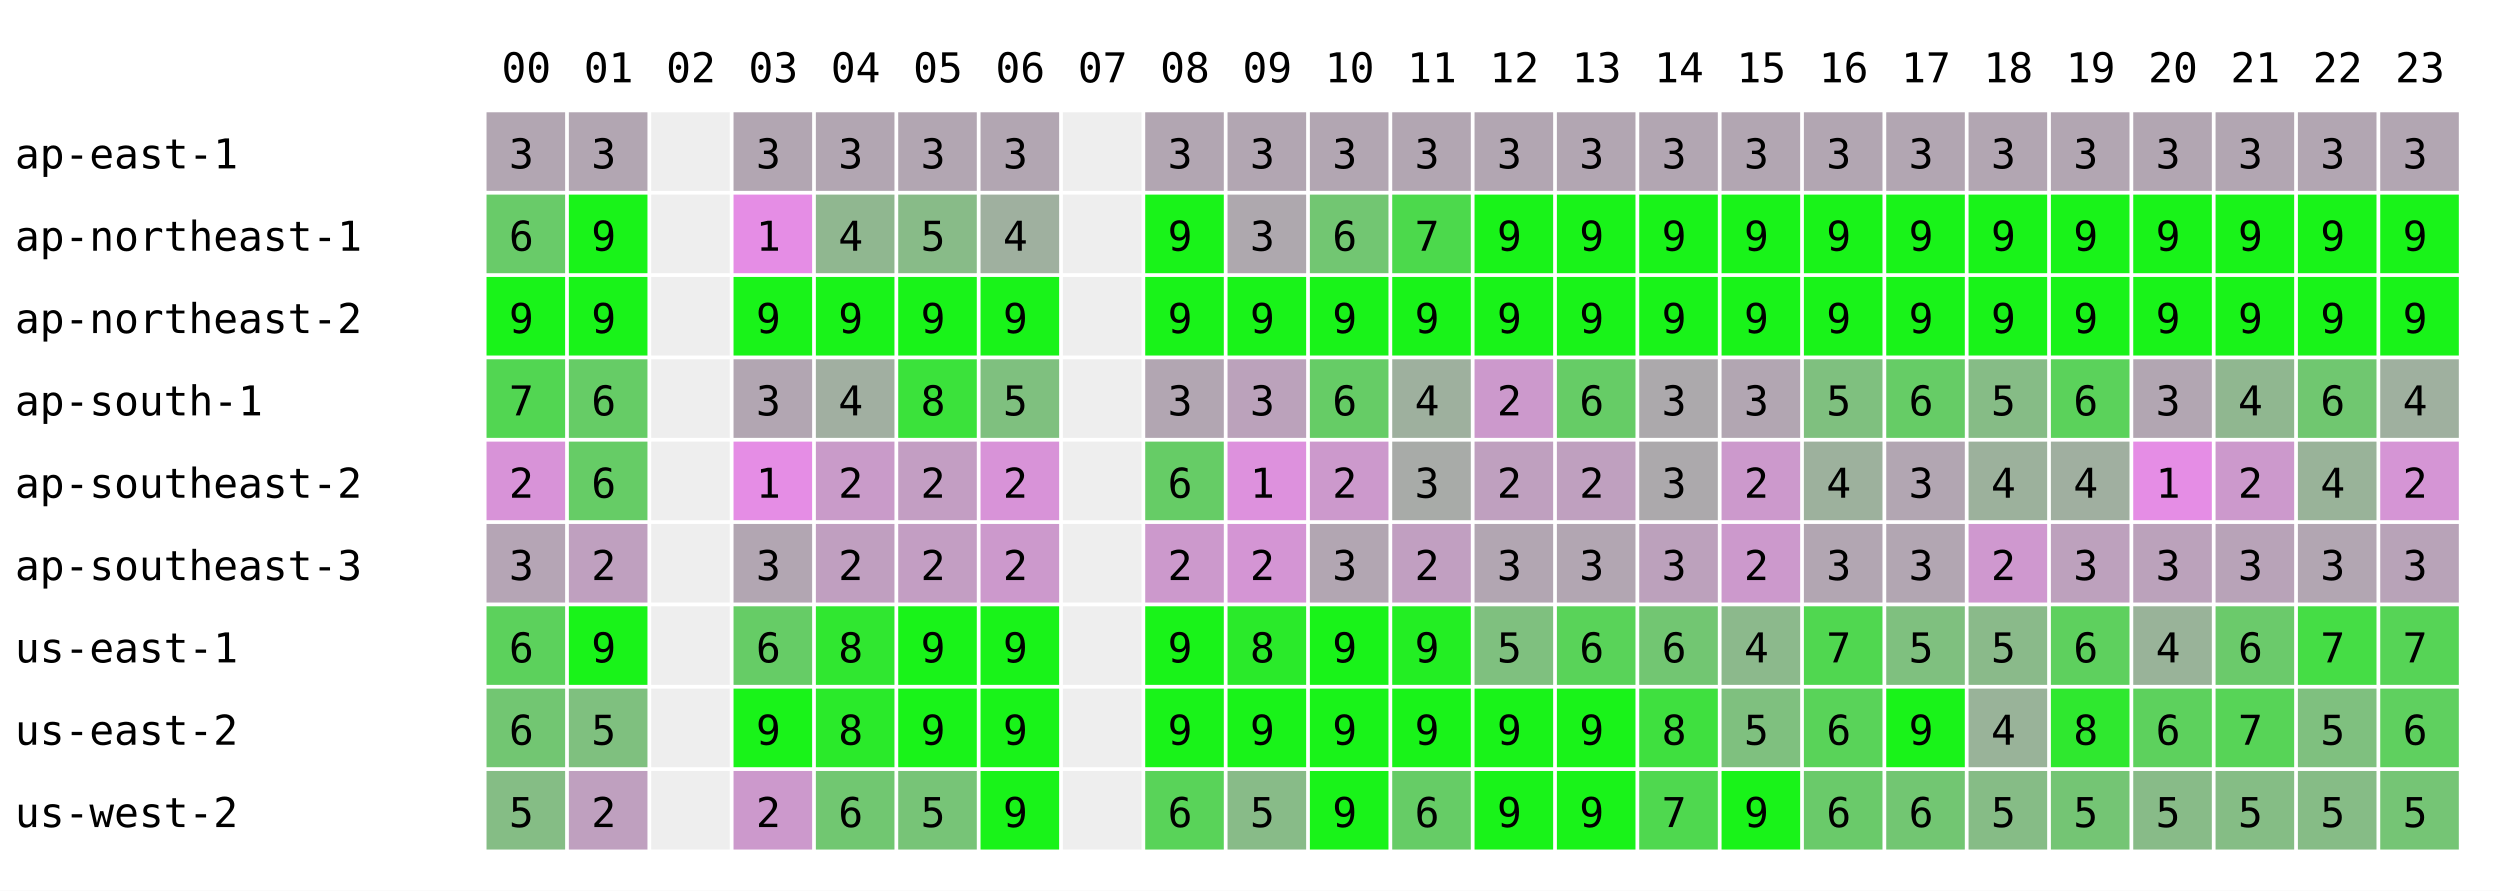
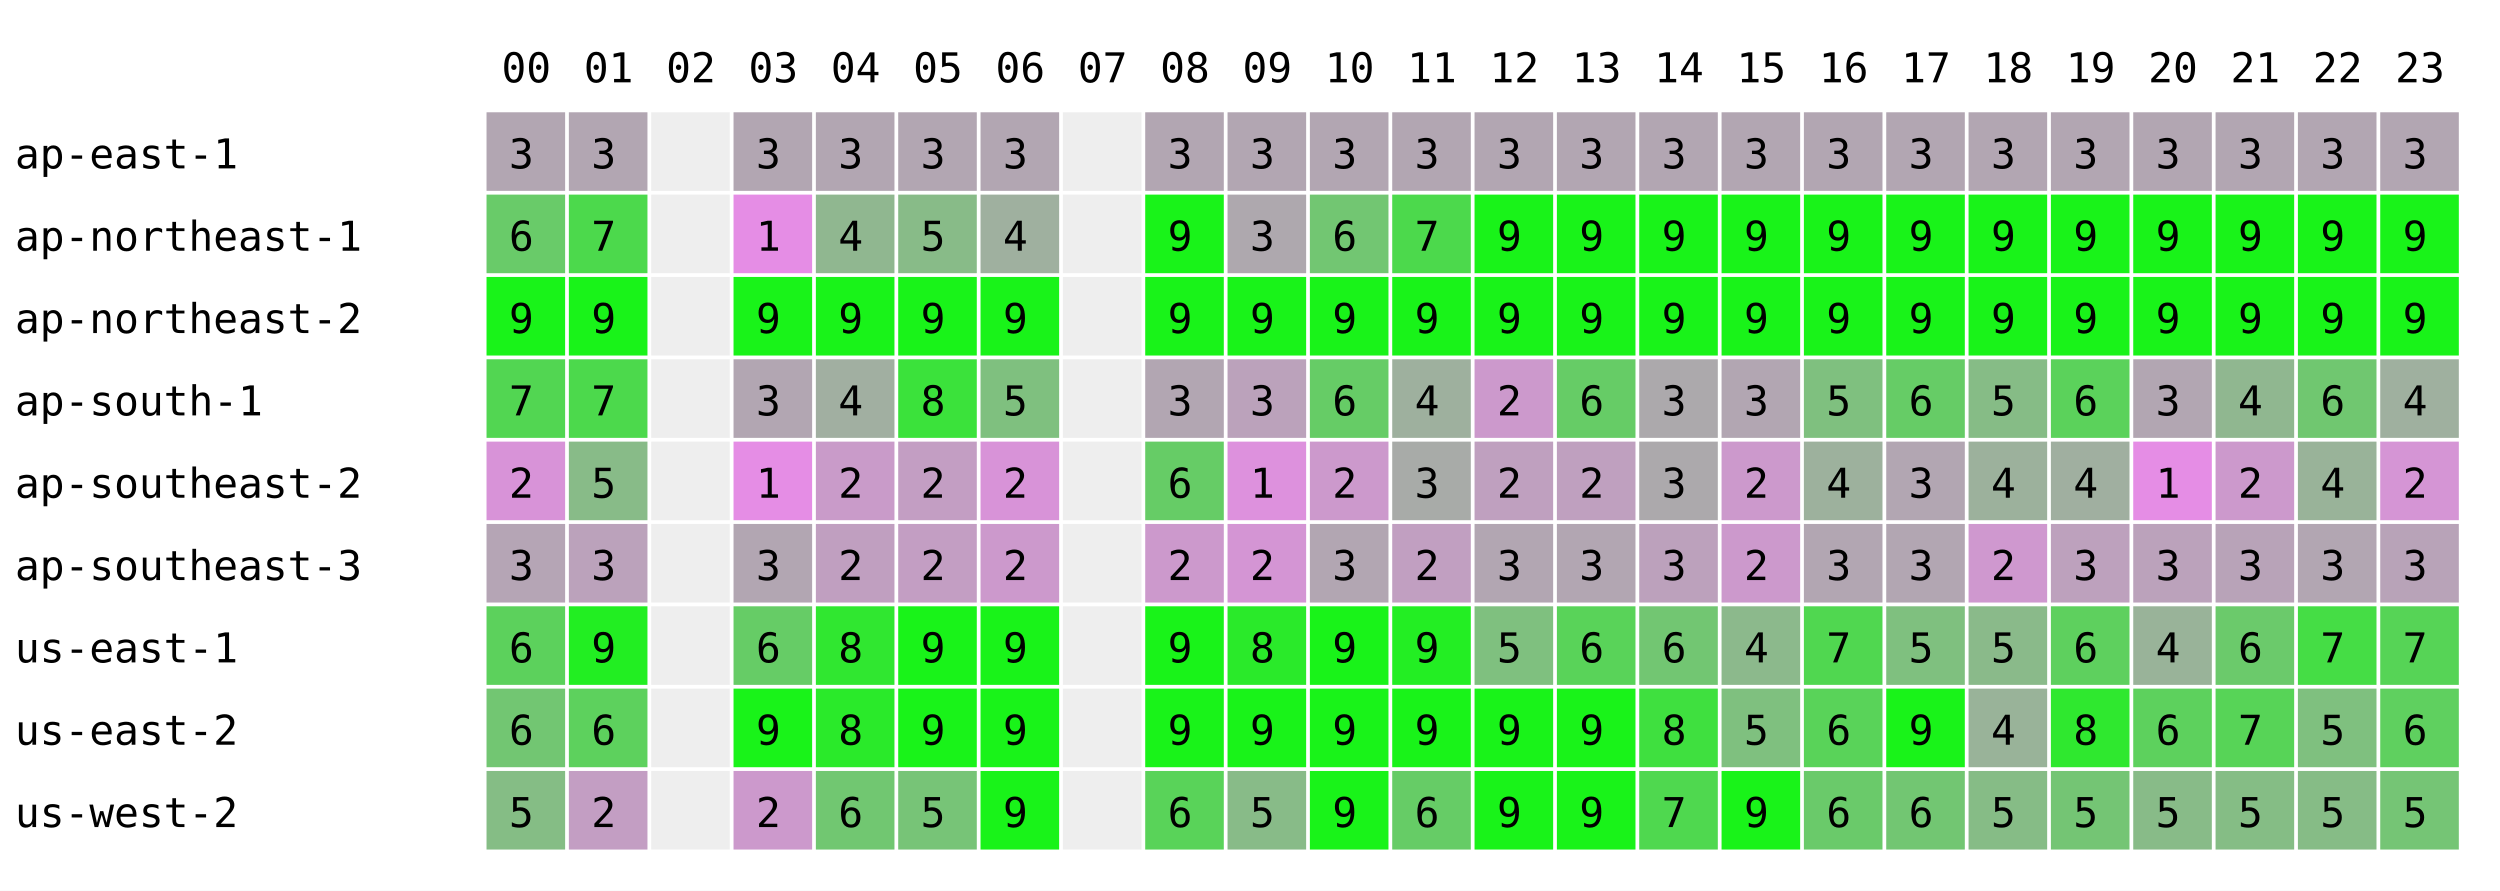
<svg xmlns="http://www.w3.org/2000/svg" width="668" height="238" font-family="monospace" font-size="11">
  <rect width="668" height="238" fill="white" />
  <text x="134" y="22">00</text>
  <text x="156" y="22">01</text>
  <text x="178" y="22">02</text>
  <text x="200" y="22">03</text>
  <text x="222" y="22">04</text>
  <text x="244" y="22">05</text>
  <text x="266" y="22">06</text>
  <text x="288" y="22">07</text>
  <text x="310" y="22">08</text>
  <text x="332" y="22">09</text>
  <text x="354" y="22">10</text>
  <text x="376" y="22">11</text>
  <text x="398" y="22">12</text>
  <text x="420" y="22">13</text>
  <text x="442" y="22">14</text>
  <text x="464" y="22">15</text>
  <text x="486" y="22">16</text>
  <text x="508" y="22">17</text>
  <text x="530" y="22">18</text>
  <text x="552" y="22">19</text>
  <text x="574" y="22">20</text>
  <text x="596" y="22">21</text>
  <text x="618" y="22">22</text>
  <text x="640" y="22">23</text>
  <text x="4" y="45">ap-east-1</text>
  <rect x="130" y="30" width="21" height="21" fill="rgb(178,166,178)" />
  <text x="136" y="45">3</text>
  <rect x="152" y="30" width="21" height="21" fill="rgb(178,166,178)" />
  <text x="158" y="45">3</text>
  <rect x="174" y="30" width="21" height="21" fill="#eeeeee" />
  <rect x="196" y="30" width="21" height="21" fill="rgb(178,166,178)" />
  <text x="202" y="45">3</text>
  <rect x="218" y="30" width="21" height="21" fill="rgb(178,166,178)" />
  <text x="224" y="45">3</text>
  <rect x="240" y="30" width="21" height="21" fill="rgb(178,166,178)" />
  <text x="246" y="45">3</text>
  <rect x="262" y="30" width="21" height="21" fill="rgb(178,166,178)" />
  <text x="268" y="45">3</text>
  <rect x="284" y="30" width="21" height="21" fill="#eeeeee" />
  <rect x="306" y="30" width="21" height="21" fill="rgb(178,166,178)" />
  <text x="312" y="45">3</text>
  <rect x="328" y="30" width="21" height="21" fill="rgb(178,166,178)" />
  <text x="334" y="45">3</text>
  <rect x="350" y="30" width="21" height="21" fill="rgb(178,166,178)" />
  <text x="356" y="45">3</text>
  <rect x="372" y="30" width="21" height="21" fill="rgb(178,166,178)" />
  <text x="378" y="45">3</text>
  <rect x="394" y="30" width="21" height="21" fill="rgb(178,166,178)" />
  <text x="400" y="45">3</text>
  <rect x="416" y="30" width="21" height="21" fill="rgb(178,166,178)" />
  <text x="422" y="45">3</text>
  <rect x="438" y="30" width="21" height="21" fill="rgb(178,166,178)" />
  <text x="444" y="45">3</text>
  <rect x="460" y="30" width="21" height="21" fill="rgb(178,166,178)" />
  <text x="466" y="45">3</text>
  <rect x="482" y="30" width="21" height="21" fill="rgb(178,166,178)" />
  <text x="488" y="45">3</text>
  <rect x="504" y="30" width="21" height="21" fill="rgb(178,166,178)" />
  <text x="510" y="45">3</text>
  <rect x="526" y="30" width="21" height="21" fill="rgb(178,166,178)" />
  <text x="532" y="45">3</text>
  <rect x="548" y="30" width="21" height="21" fill="rgb(178,166,178)" />
  <text x="554" y="45">3</text>
  <rect x="570" y="30" width="21" height="21" fill="rgb(178,166,178)" />
  <text x="576" y="45">3</text>
  <rect x="592" y="30" width="21" height="21" fill="rgb(178,166,178)" />
  <text x="598" y="45">3</text>
  <rect x="614" y="30" width="21" height="21" fill="rgb(178,166,178)" />
  <text x="620" y="45">3</text>
  <rect x="636" y="30" width="21" height="21" fill="rgb(178,166,178)" />
  <text x="642" y="45">3</text>
  <text x="4" y="67">ap-northeast-1</text>
  <rect x="130" y="52" width="21" height="21" fill="rgb(105,203,105)" />
  <text x="136" y="67">6</text>
-   <rect x="152" y="52" width="21" height="21" fill="rgb(25,243,25)" />
-   <text x="158" y="67">9</text>
+   <rect x="152" y="52" width="21" height="21" fill="rgb(76,217,76)" />
+   <text x="158" y="67">7</text>
  <rect x="174" y="52" width="21" height="21" fill="#eeeeee" />
  <rect x="196" y="52" width="21" height="21" fill="rgb(229,141,229)" />
  <text x="202" y="67">1</text>
  <rect x="218" y="52" width="21" height="21" fill="rgb(144,183,144)" />
  <text x="224" y="67">4</text>
  <rect x="240" y="52" width="21" height="21" fill="rgb(136,187,136)" />
  <text x="246" y="67">5</text>
  <rect x="262" y="52" width="21" height="21" fill="rgb(159,176,159)" />
  <text x="268" y="67">4</text>
  <rect x="284" y="52" width="21" height="21" fill="#eeeeee" />
  <rect x="306" y="52" width="21" height="21" fill="rgb(25,243,25)" />
  <text x="312" y="67">9</text>
  <rect x="328" y="52" width="21" height="21" fill="rgb(174,168,174)" />
  <text x="334" y="67">3</text>
  <rect x="350" y="52" width="21" height="21" fill="rgb(114,198,114)" />
  <text x="356" y="67">6</text>
  <rect x="372" y="52" width="21" height="21" fill="rgb(76,217,76)" />
  <text x="378" y="67">7</text>
  <rect x="394" y="52" width="21" height="21" fill="rgb(25,243,25)" />
  <text x="400" y="67">9</text>
  <rect x="416" y="52" width="21" height="21" fill="rgb(25,243,25)" />
  <text x="422" y="67">9</text>
  <rect x="438" y="52" width="21" height="21" fill="rgb(25,243,25)" />
  <text x="444" y="67">9</text>
  <rect x="460" y="52" width="21" height="21" fill="rgb(25,243,25)" />
  <text x="466" y="67">9</text>
  <rect x="482" y="52" width="21" height="21" fill="rgb(25,243,25)" />
  <text x="488" y="67">9</text>
  <rect x="504" y="52" width="21" height="21" fill="rgb(25,243,25)" />
  <text x="510" y="67">9</text>
  <rect x="526" y="52" width="21" height="21" fill="rgb(25,243,25)" />
  <text x="532" y="67">9</text>
  <rect x="548" y="52" width="21" height="21" fill="rgb(25,243,25)" />
  <text x="554" y="67">9</text>
  <rect x="570" y="52" width="21" height="21" fill="rgb(25,243,25)" />
  <text x="576" y="67">9</text>
  <rect x="592" y="52" width="21" height="21" fill="rgb(25,243,25)" />
  <text x="598" y="67">9</text>
  <rect x="614" y="52" width="21" height="21" fill="rgb(25,243,25)" />
  <text x="620" y="67">9</text>
  <rect x="636" y="52" width="21" height="21" fill="rgb(25,243,25)" />
  <text x="642" y="67">9</text>
  <text x="4" y="89">ap-northeast-2</text>
  <rect x="130" y="74" width="21" height="21" fill="rgb(25,243,25)" />
  <text x="136" y="89">9</text>
  <rect x="152" y="74" width="21" height="21" fill="rgb(25,243,25)" />
  <text x="158" y="89">9</text>
  <rect x="174" y="74" width="21" height="21" fill="#eeeeee" />
  <rect x="196" y="74" width="21" height="21" fill="rgb(25,243,25)" />
  <text x="202" y="89">9</text>
  <rect x="218" y="74" width="21" height="21" fill="rgb(25,243,25)" />
  <text x="224" y="89">9</text>
  <rect x="240" y="74" width="21" height="21" fill="rgb(25,243,25)" />
  <text x="246" y="89">9</text>
  <rect x="262" y="74" width="21" height="21" fill="rgb(25,243,25)" />
  <text x="268" y="89">9</text>
  <rect x="284" y="74" width="21" height="21" fill="#eeeeee" />
  <rect x="306" y="74" width="21" height="21" fill="rgb(25,243,25)" />
  <text x="312" y="89">9</text>
  <rect x="328" y="74" width="21" height="21" fill="rgb(25,243,25)" />
  <text x="334" y="89">9</text>
  <rect x="350" y="74" width="21" height="21" fill="rgb(25,243,25)" />
  <text x="356" y="89">9</text>
  <rect x="372" y="74" width="21" height="21" fill="rgb(25,243,25)" />
  <text x="378" y="89">9</text>
  <rect x="394" y="74" width="21" height="21" fill="rgb(25,243,25)" />
  <text x="400" y="89">9</text>
  <rect x="416" y="74" width="21" height="21" fill="rgb(25,243,25)" />
  <text x="422" y="89">9</text>
  <rect x="438" y="74" width="21" height="21" fill="rgb(25,243,25)" />
  <text x="444" y="89">9</text>
  <rect x="460" y="74" width="21" height="21" fill="rgb(25,243,25)" />
  <text x="466" y="89">9</text>
  <rect x="482" y="74" width="21" height="21" fill="rgb(25,243,25)" />
  <text x="488" y="89">9</text>
  <rect x="504" y="74" width="21" height="21" fill="rgb(25,243,25)" />
  <text x="510" y="89">9</text>
  <rect x="526" y="74" width="21" height="21" fill="rgb(25,243,25)" />
  <text x="532" y="89">9</text>
  <rect x="548" y="74" width="21" height="21" fill="rgb(25,243,25)" />
  <text x="554" y="89">9</text>
  <rect x="570" y="74" width="21" height="21" fill="rgb(25,243,25)" />
  <text x="576" y="89">9</text>
  <rect x="592" y="74" width="21" height="21" fill="rgb(25,243,25)" />
  <text x="598" y="89">9</text>
  <rect x="614" y="74" width="21" height="21" fill="rgb(25,243,25)" />
  <text x="620" y="89">9</text>
  <rect x="636" y="74" width="21" height="21" fill="rgb(25,243,25)" />
  <text x="642" y="89">9</text>
  <text x="4" y="111">ap-south-1</text>
  <rect x="130" y="96" width="21" height="21" fill="rgb(82,214,82)" />
  <text x="136" y="111">7</text>
-   <rect x="152" y="96" width="21" height="21" fill="rgb(102,204,102)" />
-   <text x="158" y="111">6</text>
+   <rect x="152" y="96" width="21" height="21" fill="rgb(76,217,76)" />
+   <text x="158" y="111">7</text>
  <rect x="174" y="96" width="21" height="21" fill="#eeeeee" />
  <rect x="196" y="96" width="21" height="21" fill="rgb(178,166,178)" />
  <text x="202" y="111">3</text>
  <rect x="218" y="96" width="21" height="21" fill="rgb(161,175,161)" />
  <text x="224" y="111">4</text>
  <rect x="240" y="96" width="21" height="21" fill="rgb(59,226,59)" />
  <text x="246" y="111">8</text>
  <rect x="262" y="96" width="21" height="21" fill="rgb(127,192,127)" />
  <text x="268" y="111">5</text>
  <rect x="284" y="96" width="21" height="21" fill="#eeeeee" />
  <rect x="306" y="96" width="21" height="21" fill="rgb(178,166,178)" />
  <text x="312" y="111">3</text>
  <rect x="328" y="96" width="21" height="21" fill="rgb(187,162,187)" />
  <text x="334" y="111">3</text>
  <rect x="350" y="96" width="21" height="21" fill="rgb(102,204,102)" />
  <text x="356" y="111">6</text>
  <rect x="372" y="96" width="21" height="21" fill="rgb(158,176,158)" />
  <text x="378" y="111">4</text>
  <rect x="394" y="96" width="21" height="21" fill="rgb(204,153,204)" />
  <text x="400" y="111">2</text>
  <rect x="416" y="96" width="21" height="21" fill="rgb(102,204,102)" />
  <text x="422" y="111">6</text>
  <rect x="438" y="96" width="21" height="21" fill="rgb(172,169,172)" />
  <text x="444" y="111">3</text>
  <rect x="460" y="96" width="21" height="21" fill="rgb(178,166,178)" />
  <text x="466" y="111">3</text>
  <rect x="482" y="96" width="21" height="21" fill="rgb(127,192,127)" />
  <text x="488" y="111">5</text>
  <rect x="504" y="96" width="21" height="21" fill="rgb(102,204,102)" />
  <text x="510" y="111">6</text>
  <rect x="526" y="96" width="21" height="21" fill="rgb(134,188,134)" />
  <text x="532" y="111">5</text>
  <rect x="548" y="96" width="21" height="21" fill="rgb(91,210,91)" />
  <text x="554" y="111">6</text>
  <rect x="570" y="96" width="21" height="21" fill="rgb(178,166,178)" />
  <text x="576" y="111">3</text>
  <rect x="592" y="96" width="21" height="21" fill="rgb(144,183,144)" />
  <text x="598" y="111">4</text>
  <rect x="614" y="96" width="21" height="21" fill="rgb(112,199,112)" />
  <text x="620" y="111">6</text>
  <rect x="636" y="96" width="21" height="21" fill="rgb(159,176,159)" />
  <text x="642" y="111">4</text>
  <text x="4" y="133">ap-southeast-2</text>
  <rect x="130" y="118" width="21" height="21" fill="rgb(216,147,216)" />
  <text x="136" y="133">2</text>
-   <rect x="152" y="118" width="21" height="21" fill="rgb(102,204,102)" />
-   <text x="158" y="133">6</text>
+   <rect x="152" y="118" width="21" height="21" fill="rgb(136,187,136)" />
+   <text x="158" y="133">5</text>
  <rect x="174" y="118" width="21" height="21" fill="#eeeeee" />
  <rect x="196" y="118" width="21" height="21" fill="rgb(229,141,229)" />
  <text x="202" y="133">1</text>
  <rect x="218" y="118" width="21" height="21" fill="rgb(201,155,201)" />
  <text x="224" y="133">2</text>
  <rect x="240" y="118" width="21" height="21" fill="rgb(195,158,195)" />
  <text x="246" y="133">2</text>
  <rect x="262" y="118" width="21" height="21" fill="rgb(216,147,216)" />
  <text x="268" y="133">2</text>
  <rect x="284" y="118" width="21" height="21" fill="#eeeeee" />
  <rect x="306" y="118" width="21" height="21" fill="rgb(102,204,102)" />
  <text x="312" y="133">6</text>
  <rect x="328" y="118" width="21" height="21" fill="rgb(221,145,221)" />
  <text x="334" y="133">1</text>
  <rect x="350" y="118" width="21" height="21" fill="rgb(204,153,204)" />
  <text x="356" y="133">2</text>
  <rect x="372" y="118" width="21" height="21" fill="rgb(168,171,168)" />
  <text x="378" y="133">3</text>
  <rect x="394" y="118" width="21" height="21" fill="rgb(191,160,191)" />
  <text x="400" y="133">2</text>
  <rect x="416" y="118" width="21" height="21" fill="rgb(191,160,191)" />
  <text x="422" y="133">2</text>
  <rect x="438" y="118" width="21" height="21" fill="rgb(172,169,172)" />
  <text x="444" y="133">3</text>
  <rect x="460" y="118" width="21" height="21" fill="rgb(204,153,204)" />
  <text x="466" y="133">2</text>
  <rect x="482" y="118" width="21" height="21" fill="rgb(157,177,157)" />
  <text x="488" y="133">4</text>
  <rect x="504" y="118" width="21" height="21" fill="rgb(178,166,178)" />
  <text x="510" y="133">3</text>
  <rect x="526" y="118" width="21" height="21" fill="rgb(156,177,156)" />
  <text x="532" y="133">4</text>
  <rect x="548" y="118" width="21" height="21" fill="rgb(160,175,160)" />
  <text x="554" y="133">4</text>
  <rect x="570" y="118" width="21" height="21" fill="rgb(229,141,229)" />
  <text x="576" y="133">1</text>
  <rect x="592" y="118" width="21" height="21" fill="rgb(204,153,204)" />
  <text x="598" y="133">2</text>
  <rect x="614" y="118" width="21" height="21" fill="rgb(153,179,153)" />
  <text x="620" y="133">4</text>
  <rect x="636" y="118" width="21" height="21" fill="rgb(213,149,213)" />
  <text x="642" y="133">2</text>
  <text x="4" y="155">ap-southeast-3</text>
  <rect x="130" y="140" width="21" height="21" fill="rgb(181,165,181)" />
  <text x="136" y="155">3</text>
-   <rect x="152" y="140" width="21" height="21" fill="rgb(191,160,191)" />
-   <text x="158" y="155">2</text>
+   <rect x="152" y="140" width="21" height="21" fill="rgb(187,162,187)" />
+   <text x="158" y="155">3</text>
  <rect x="174" y="140" width="21" height="21" fill="#eeeeee" />
  <rect x="196" y="140" width="21" height="21" fill="rgb(178,166,178)" />
  <text x="202" y="155">3</text>
  <rect x="218" y="140" width="21" height="21" fill="rgb(192,159,192)" />
  <text x="224" y="155">2</text>
  <rect x="240" y="140" width="21" height="21" fill="rgb(195,158,195)" />
  <text x="246" y="155">2</text>
  <rect x="262" y="140" width="21" height="21" fill="rgb(204,153,204)" />
  <text x="268" y="155">2</text>
  <rect x="284" y="140" width="21" height="21" fill="#eeeeee" />
  <rect x="306" y="140" width="21" height="21" fill="rgb(204,153,204)" />
  <text x="312" y="155">2</text>
  <rect x="328" y="140" width="21" height="21" fill="rgb(212,149,212)" />
  <text x="334" y="155">2</text>
  <rect x="350" y="140" width="21" height="21" fill="rgb(178,166,178)" />
  <text x="356" y="155">3</text>
  <rect x="372" y="140" width="21" height="21" fill="rgb(193,159,193)" />
  <text x="378" y="155">2</text>
  <rect x="394" y="140" width="21" height="21" fill="rgb(178,166,178)" />
  <text x="400" y="155">3</text>
  <rect x="416" y="140" width="21" height="21" fill="rgb(178,166,178)" />
  <text x="422" y="155">3</text>
  <rect x="438" y="140" width="21" height="21" fill="rgb(188,161,188)" />
  <text x="444" y="155">3</text>
  <rect x="460" y="140" width="21" height="21" fill="rgb(204,153,204)" />
  <text x="466" y="155">2</text>
  <rect x="482" y="140" width="21" height="21" fill="rgb(178,166,178)" />
  <text x="488" y="155">3</text>
  <rect x="504" y="140" width="21" height="21" fill="rgb(178,166,178)" />
  <text x="510" y="155">3</text>
  <rect x="526" y="140" width="21" height="21" fill="rgb(207,152,207)" />
  <text x="532" y="155">2</text>
  <rect x="548" y="140" width="21" height="21" fill="rgb(189,161,189)" />
  <text x="554" y="155">3</text>
  <rect x="570" y="140" width="21" height="21" fill="rgb(187,162,187)" />
  <text x="576" y="155">3</text>
  <rect x="592" y="140" width="21" height="21" fill="rgb(184,163,184)" />
  <text x="598" y="155">3</text>
  <rect x="614" y="140" width="21" height="21" fill="rgb(178,166,178)" />
  <text x="620" y="155">3</text>
  <rect x="636" y="140" width="21" height="21" fill="rgb(184,163,184)" />
  <text x="642" y="155">3</text>
  <text x="4" y="177">us-east-1</text>
  <rect x="130" y="162" width="21" height="21" fill="rgb(92,209,92)" />
  <text x="136" y="177">6</text>
-   <rect x="152" y="162" width="21" height="21" fill="rgb(25,243,25)" />
+   <rect x="152" y="162" width="21" height="21" fill="rgb(34,238,34)" />
  <text x="158" y="177">9</text>
  <rect x="174" y="162" width="21" height="21" fill="#eeeeee" />
  <rect x="196" y="162" width="21" height="21" fill="rgb(102,204,102)" />
  <text x="202" y="177">6</text>
  <rect x="218" y="162" width="21" height="21" fill="rgb(48,231,48)" />
  <text x="224" y="177">8</text>
  <rect x="240" y="162" width="21" height="21" fill="rgb(25,243,25)" />
  <text x="246" y="177">9</text>
  <rect x="262" y="162" width="21" height="21" fill="rgb(25,243,25)" />
  <text x="268" y="177">9</text>
  <rect x="284" y="162" width="21" height="21" fill="#eeeeee" />
  <rect x="306" y="162" width="21" height="21" fill="rgb(25,243,25)" />
  <text x="312" y="177">9</text>
  <rect x="328" y="162" width="21" height="21" fill="rgb(42,234,42)" />
  <text x="334" y="177">8</text>
  <rect x="350" y="162" width="21" height="21" fill="rgb(25,243,25)" />
  <text x="356" y="177">9</text>
  <rect x="372" y="162" width="21" height="21" fill="rgb(35,238,35)" />
  <text x="378" y="177">9</text>
  <rect x="394" y="162" width="21" height="21" fill="rgb(127,192,127)" />
  <text x="400" y="177">5</text>
  <rect x="416" y="162" width="21" height="21" fill="rgb(89,211,89)" />
  <text x="422" y="177">6</text>
  <rect x="438" y="162" width="21" height="21" fill="rgb(114,198,114)" />
  <text x="444" y="177">6</text>
  <rect x="460" y="162" width="21" height="21" fill="rgb(140,185,140)" />
  <text x="466" y="177">4</text>
  <rect x="482" y="162" width="21" height="21" fill="rgb(80,215,80)" />
  <text x="488" y="177">7</text>
  <rect x="504" y="162" width="21" height="21" fill="rgb(127,192,127)" />
  <text x="510" y="177">5</text>
  <rect x="526" y="162" width="21" height="21" fill="rgb(138,186,138)" />
  <text x="532" y="177">5</text>
  <rect x="548" y="162" width="21" height="21" fill="rgb(94,208,94)" />
  <text x="554" y="177">6</text>
  <rect x="570" y="162" width="21" height="21" fill="rgb(153,179,153)" />
  <text x="576" y="177">4</text>
  <rect x="592" y="162" width="21" height="21" fill="rgb(107,202,107)" />
  <text x="598" y="177">6</text>
  <rect x="614" y="162" width="21" height="21" fill="rgb(69,221,69)" />
  <text x="620" y="177">7</text>
  <rect x="636" y="162" width="21" height="21" fill="rgb(86,212,86)" />
  <text x="642" y="177">7</text>
  <text x="4" y="199">us-east-2</text>
  <rect x="130" y="184" width="21" height="21" fill="rgb(114,198,114)" />
  <text x="136" y="199">6</text>
-   <rect x="152" y="184" width="21" height="21" fill="rgb(127,192,127)" />
-   <text x="158" y="199">5</text>
+   <rect x="152" y="184" width="21" height="21" fill="rgb(93,209,93)" />
+   <text x="158" y="199">6</text>
  <rect x="174" y="184" width="21" height="21" fill="#eeeeee" />
  <rect x="196" y="184" width="21" height="21" fill="rgb(25,243,25)" />
  <text x="202" y="199">9</text>
  <rect x="218" y="184" width="21" height="21" fill="rgb(42,234,42)" />
  <text x="224" y="199">8</text>
  <rect x="240" y="184" width="21" height="21" fill="rgb(25,243,25)" />
  <text x="246" y="199">9</text>
  <rect x="262" y="184" width="21" height="21" fill="rgb(25,243,25)" />
  <text x="268" y="199">9</text>
  <rect x="284" y="184" width="21" height="21" fill="#eeeeee" />
  <rect x="306" y="184" width="21" height="21" fill="rgb(25,243,25)" />
  <text x="312" y="199">9</text>
  <rect x="328" y="184" width="21" height="21" fill="rgb(25,243,25)" />
  <text x="334" y="199">9</text>
  <rect x="350" y="184" width="21" height="21" fill="rgb(25,243,25)" />
  <text x="356" y="199">9</text>
  <rect x="372" y="184" width="21" height="21" fill="rgb(25,243,25)" />
  <text x="378" y="199">9</text>
  <rect x="394" y="184" width="21" height="21" fill="rgb(25,243,25)" />
  <text x="400" y="199">9</text>
  <rect x="416" y="184" width="21" height="21" fill="rgb(25,243,25)" />
  <text x="422" y="199">9</text>
  <rect x="438" y="184" width="21" height="21" fill="rgb(63,224,63)" />
  <text x="444" y="199">8</text>
  <rect x="460" y="184" width="21" height="21" fill="rgb(127,192,127)" />
  <text x="466" y="199">5</text>
  <rect x="482" y="184" width="21" height="21" fill="rgb(89,211,89)" />
  <text x="488" y="199">6</text>
  <rect x="504" y="184" width="21" height="21" fill="rgb(25,243,25)" />
  <text x="510" y="199">9</text>
  <rect x="526" y="184" width="21" height="21" fill="rgb(153,179,153)" />
  <text x="532" y="199">4</text>
  <rect x="548" y="184" width="21" height="21" fill="rgb(47,232,47)" />
  <text x="554" y="199">8</text>
  <rect x="570" y="184" width="21" height="21" fill="rgb(93,209,93)" />
  <text x="576" y="199">6</text>
  <rect x="592" y="184" width="21" height="21" fill="rgb(87,212,87)" />
  <text x="598" y="199">7</text>
  <rect x="614" y="184" width="21" height="21" fill="rgb(127,192,127)" />
  <text x="620" y="199">5</text>
  <rect x="636" y="184" width="21" height="21" fill="rgb(95,208,95)" />
  <text x="642" y="199">6</text>
  <text x="4" y="221">us-west-2</text>
  <rect x="130" y="206" width="21" height="21" fill="rgb(133,189,133)" />
  <text x="136" y="221">5</text>
-   <rect x="152" y="206" width="21" height="21" fill="rgb(191,160,191)" />
+   <rect x="152" y="206" width="21" height="21" fill="rgb(195,158,195)" />
  <text x="158" y="221">2</text>
  <rect x="174" y="206" width="21" height="21" fill="#eeeeee" />
  <rect x="196" y="206" width="21" height="21" fill="rgb(204,153,204)" />
  <text x="202" y="221">2</text>
  <rect x="218" y="206" width="21" height="21" fill="rgb(113,199,113)" />
  <text x="224" y="221">6</text>
  <rect x="240" y="206" width="21" height="21" fill="rgb(119,196,119)" />
  <text x="246" y="221">5</text>
  <rect x="262" y="206" width="21" height="21" fill="rgb(25,243,25)" />
  <text x="268" y="221">9</text>
  <rect x="284" y="206" width="21" height="21" fill="#eeeeee" />
  <rect x="306" y="206" width="21" height="21" fill="rgb(89,211,89)" />
  <text x="312" y="221">6</text>
  <rect x="328" y="206" width="21" height="21" fill="rgb(136,187,136)" />
  <text x="334" y="221">5</text>
  <rect x="350" y="206" width="21" height="21" fill="rgb(25,243,25)" />
  <text x="356" y="221">9</text>
  <rect x="372" y="206" width="21" height="21" fill="rgb(102,204,102)" />
  <text x="378" y="221">6</text>
  <rect x="394" y="206" width="21" height="21" fill="rgb(25,243,25)" />
  <text x="400" y="221">9</text>
  <rect x="416" y="206" width="21" height="21" fill="rgb(25,243,25)" />
  <text x="422" y="221">9</text>
  <rect x="438" y="206" width="21" height="21" fill="rgb(79,216,79)" />
  <text x="444" y="221">7</text>
  <rect x="460" y="206" width="21" height="21" fill="rgb(25,243,25)" />
  <text x="466" y="221">9</text>
  <rect x="482" y="206" width="21" height="21" fill="rgb(106,202,106)" />
  <text x="488" y="221">6</text>
  <rect x="504" y="206" width="21" height="21" fill="rgb(114,198,114)" />
  <text x="510" y="221">6</text>
  <rect x="526" y="206" width="21" height="21" fill="rgb(134,188,134)" />
  <text x="532" y="221">5</text>
  <rect x="548" y="206" width="21" height="21" fill="rgb(116,197,116)" />
  <text x="554" y="221">5</text>
  <rect x="570" y="206" width="21" height="21" fill="rgb(136,187,136)" />
  <text x="576" y="221">5</text>
  <rect x="592" y="206" width="21" height="21" fill="rgb(133,189,133)" />
  <text x="598" y="221">5</text>
  <rect x="614" y="206" width="21" height="21" fill="rgb(134,188,134)" />
  <text x="620" y="221">5</text>
  <rect x="636" y="206" width="21" height="21" fill="rgb(117,197,117)" />
  <text x="642" y="221">5</text>
</svg>
